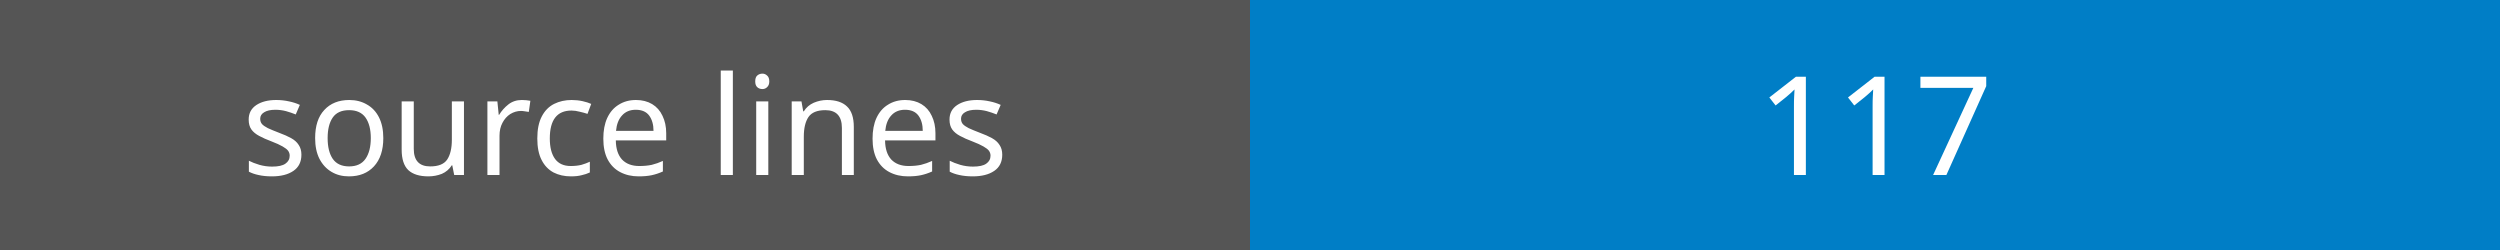
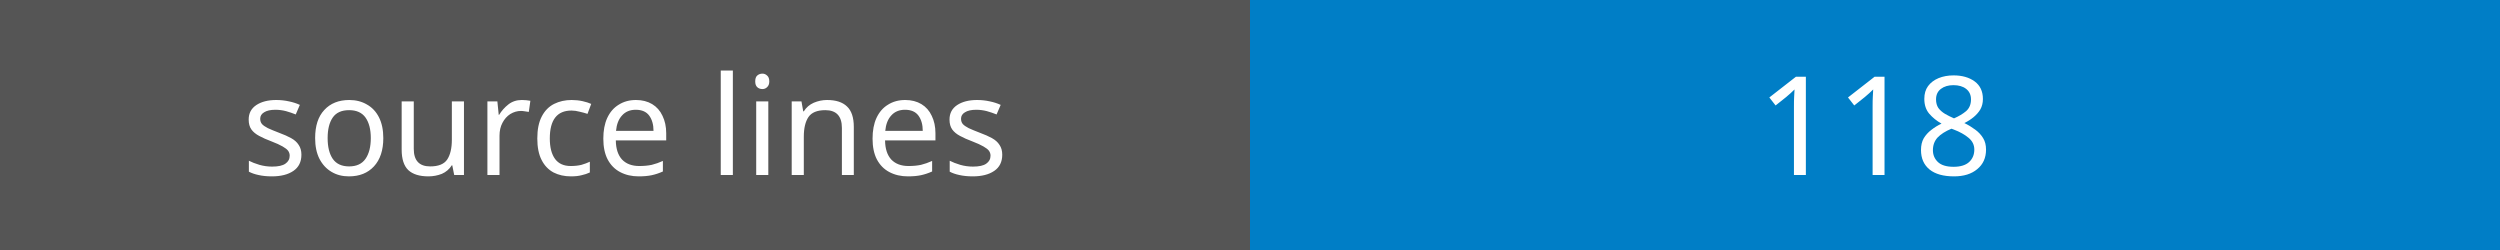
<svg xmlns="http://www.w3.org/2000/svg" width="200" height="20">
  <rect width="100" height="20" fill="#555" />
  <rect x="100" width="100" height="20" fill="#007ec6" />
  <text x="50" y="14" fill="#fff" font-family="Verdana" font-size="11" text-anchor="middle">source lines</text>
-   <text x="150" y="14" fill="#fff" font-family="Verdana" font-size="11" text-anchor="middle">117</text>
+   <text x="150" y="14" fill="#fff" font-family="Verdana" font-size="11" text-anchor="middle">118</text>
</svg>
